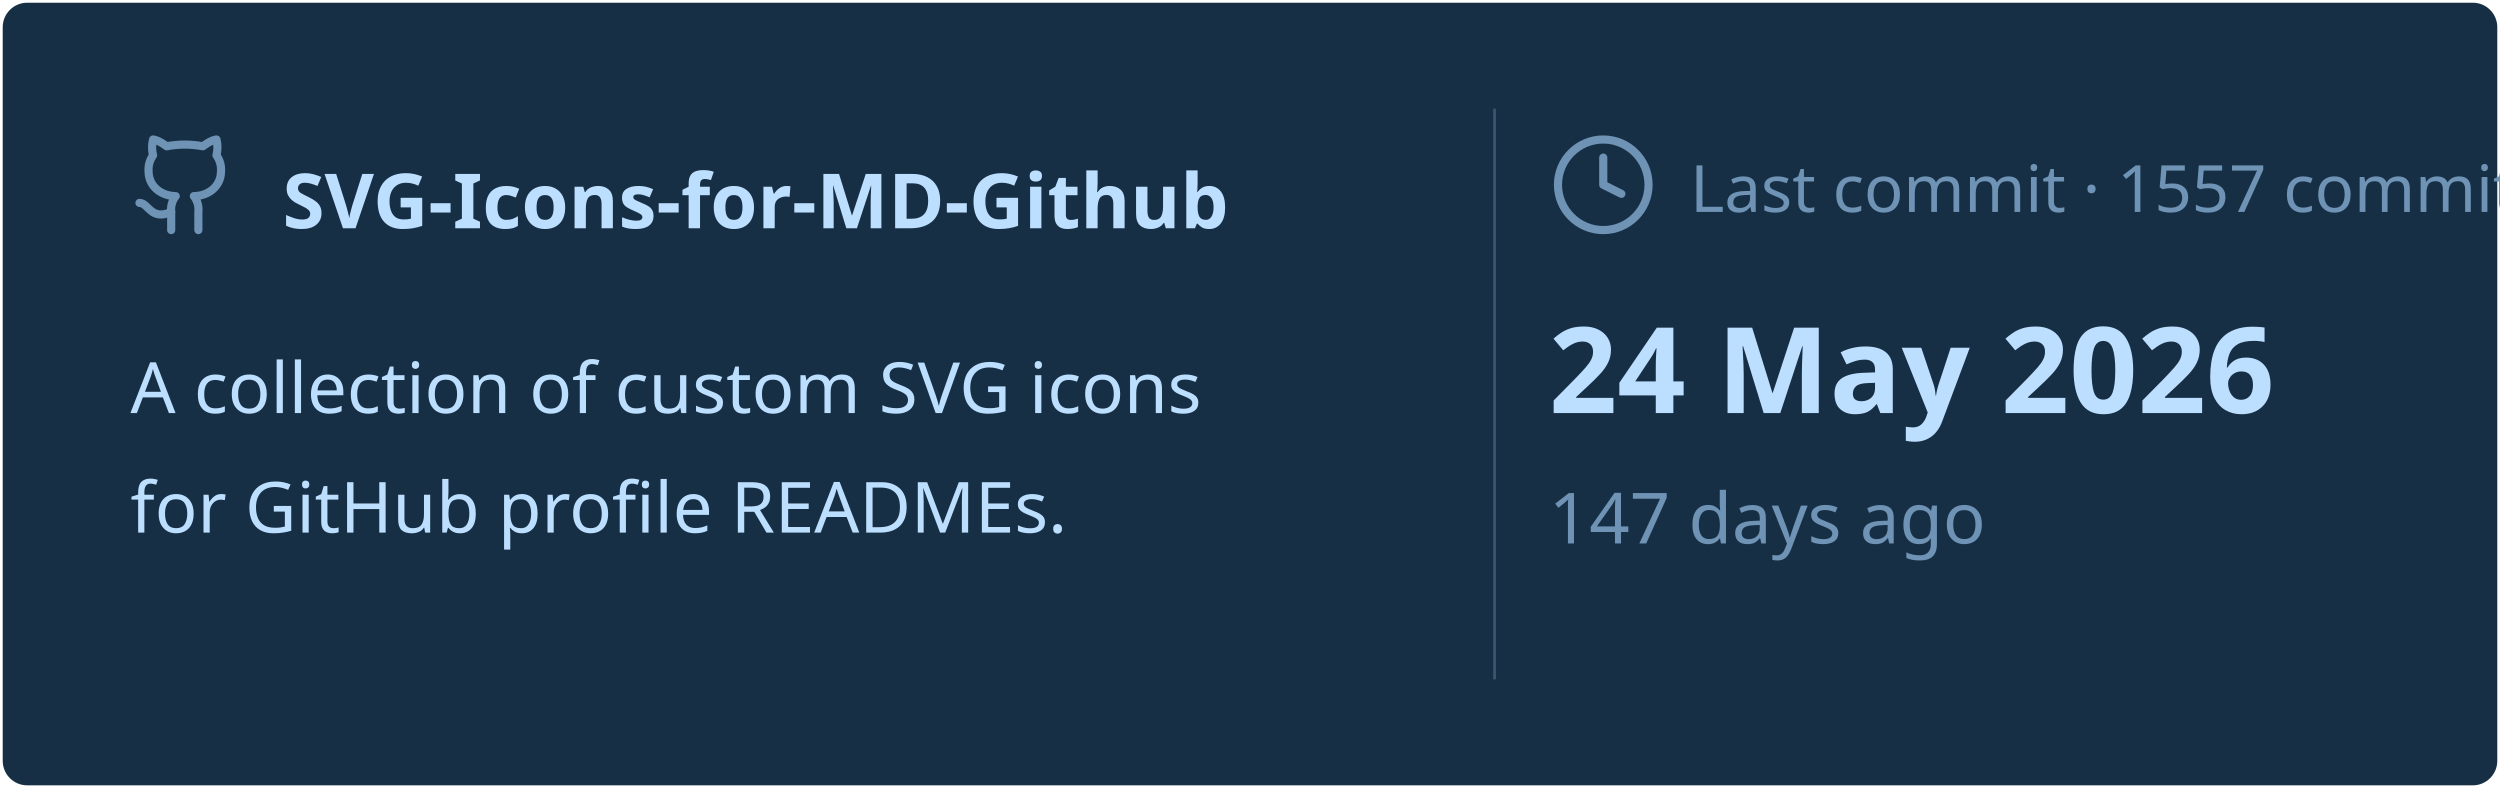
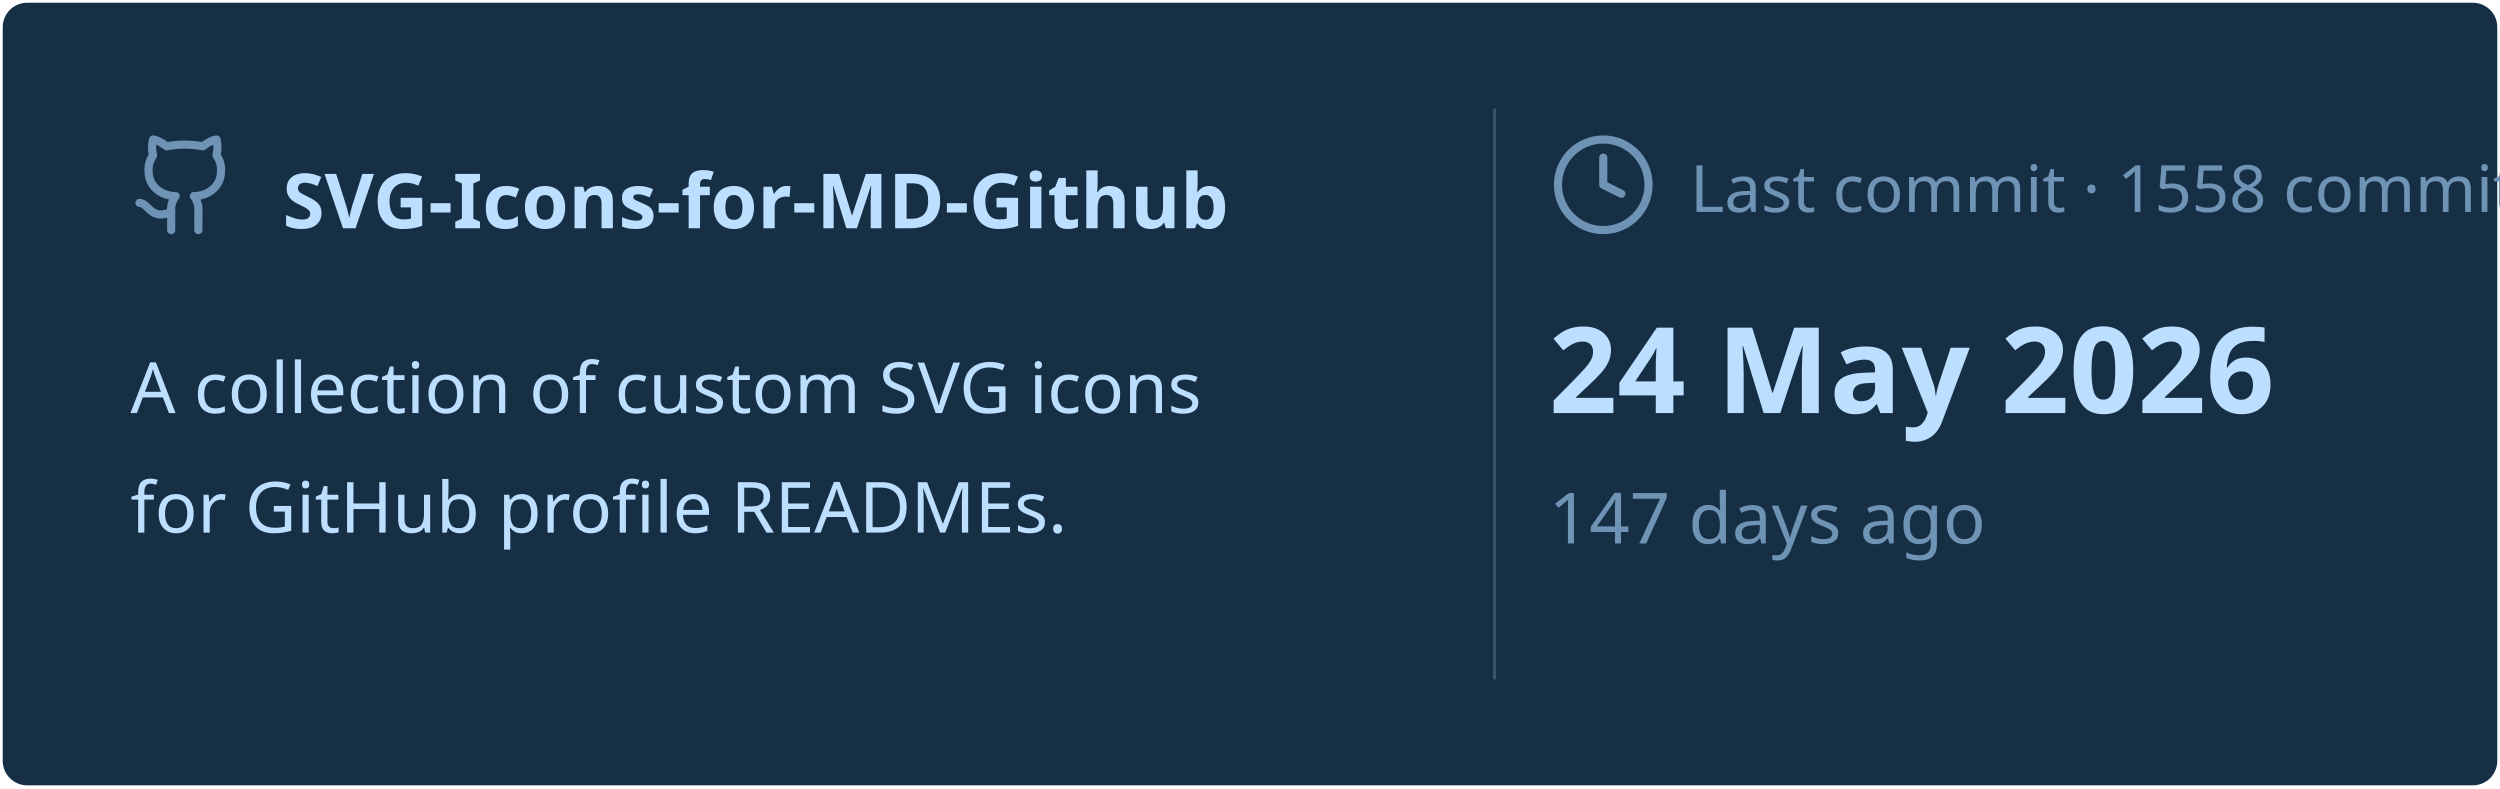
<svg xmlns="http://www.w3.org/2000/svg" viewBox="0 0 460 145" width="460px" height="145px">
  <rect stroke="#000000" stroke-opacity="0" fill="#172F45" rx="4.5" x="0.5" y="0.5" width="459" height="144" />
  <g transform="translate(24, 42)">
    <svg x="0" y="-18" width="20" height="20" viewBox="0 0 24 24" fill="none" stroke="#6E93B5" stroke-width="1.8" stroke-linecap="round" stroke-linejoin="round">
      <path d="M15 22v-4a4.8 4.8 0 0 0-1-3.5c3 0 6-2 6-5.5.08-1.25-.27-2.48-1-3.5.28-1.15.28-2.35 0-3.5 0 0-1 0-3 1.5-2.64-.5-5.36-.5-8 0C6 2 5 2 5 2c-.3 1.15-.3 2.35 0 3.5A5.403 5.403 0 0 0 4 9c0 3.5 3 5.5 6 5.5-.39.49-.68 1.05-.85 1.65-.17.6-.22 1.23-.15 1.85v4" />
      <path d="M9 18c-4.51 2-5-2-7-2" />
    </svg>
    <text x="28" y="0" font-family="&quot;Segoe UI&quot;, Ubuntu, sans-serif" font-size="14" font-weight="700" fill="#BDDFFF">SVG-Icons-for-MD-Github</text>
  </g>
  <text x="24" y="76" font-family="&quot;Segoe UI&quot;, Ubuntu, sans-serif" font-size="13" font-weight="400" fill="#BDDFFF">A collection of custom SVG icons</text>
  <text x="24" y="98" font-family="&quot;Segoe UI&quot;, Ubuntu, sans-serif" font-size="13" font-weight="400" fill="#BDDFFF">for GitHub profile READMEs.</text>
  <line x1="275" y1="20" x2="275" y2="125" stroke="#6E93B5" stroke-width="0.5" stroke-opacity="0.4" />
  <svg x="285" y="24" width="20" height="20" viewBox="0 0 24 24" fill="none" stroke="#6E93B5" stroke-width="1.8" stroke-linecap="round" stroke-linejoin="round">
    <circle cx="12" cy="12" r="10" />
    <polyline points="12 6 12 12 16 14" />
  </svg>
-   <text x="311" y="39" font-family="&quot;Segoe UI&quot;, Ubuntu, sans-serif" font-size="12" font-weight="400" fill="#6E93B5">Last commit · 1557 commits</text>
+   <text x="311" y="39" font-family="&quot;Segoe UI&quot;, Ubuntu, sans-serif" font-size="12" font-weight="400" fill="#6E93B5">Last commit · 1558 commits</text>
  <text x="285" y="76" font-family="&quot;Segoe UI&quot;, Ubuntu, sans-serif" font-size="22" font-weight="700" fill="#BDDFFF">24 May 2026</text>
  <text x="285" y="100" font-family="&quot;Segoe UI&quot;, Ubuntu, sans-serif" font-size="13" font-weight="400" fill="#6E93B5">147 days ago</text>
</svg>
